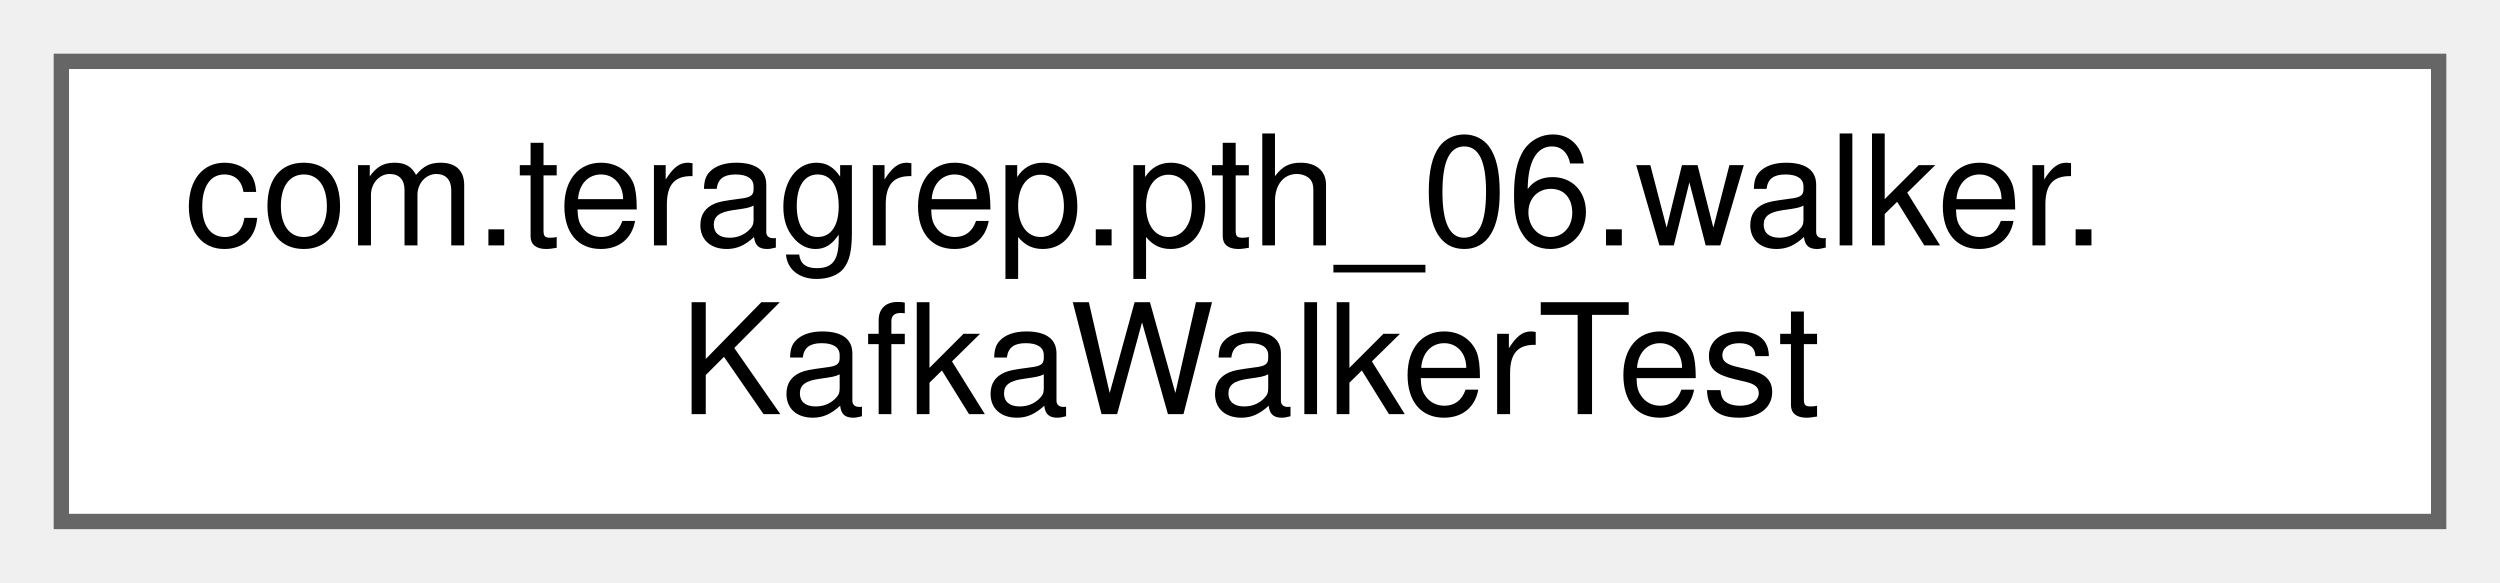
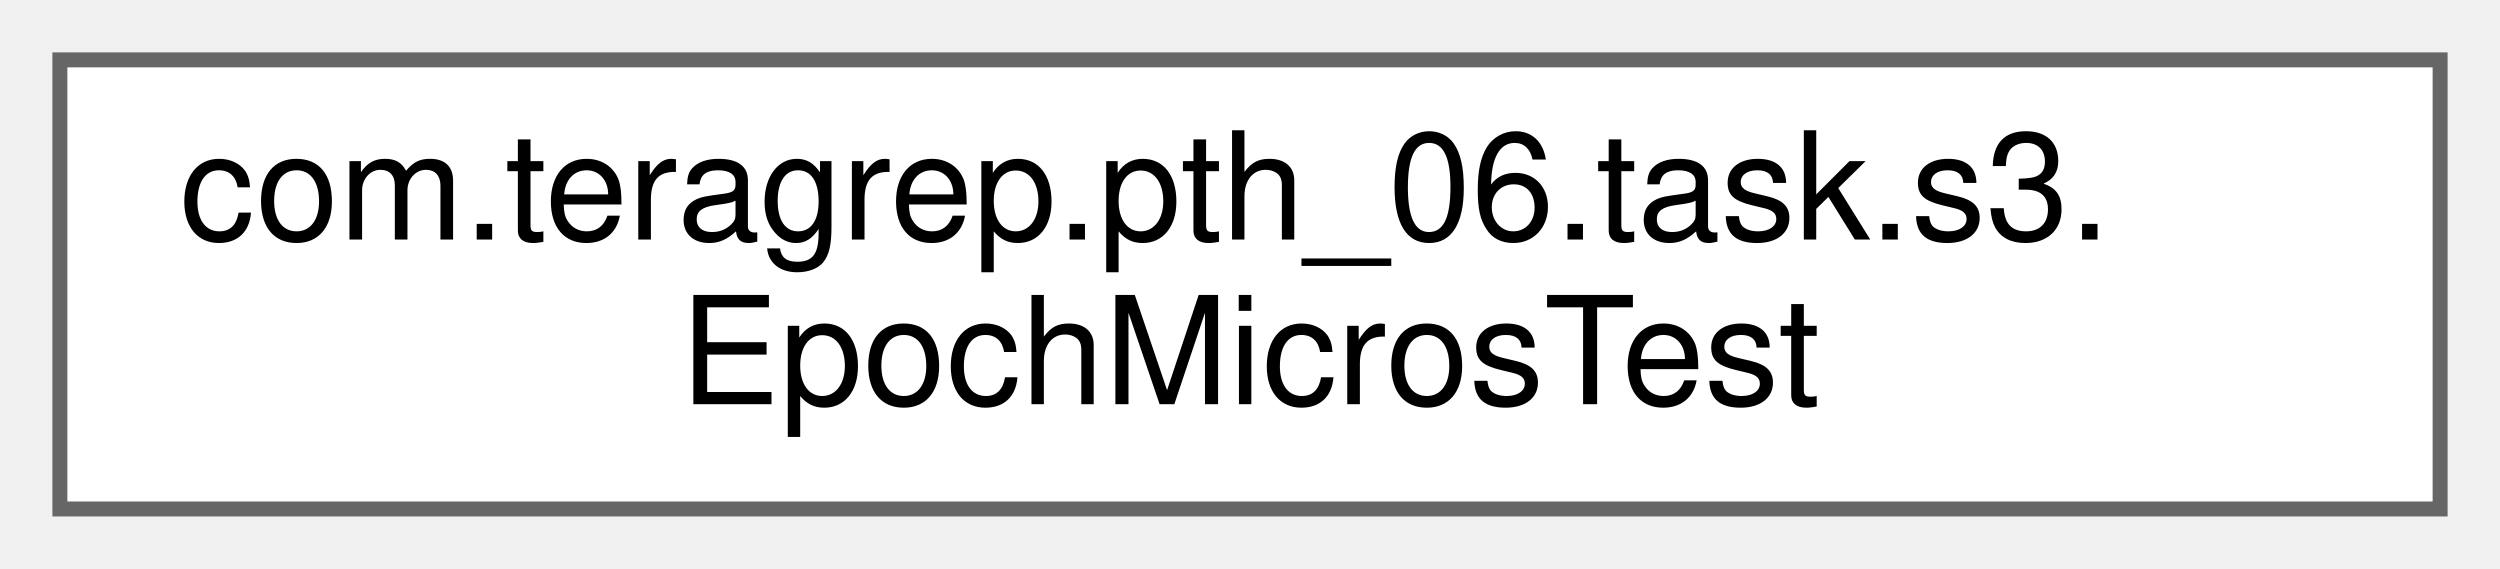
- <svg xmlns="http://www.w3.org/2000/svg" xmlns:xlink="http://www.w3.org/1999/xlink" width="163pt" height="38pt" viewBox="0.00 0.00 163.00 38.00">
+ <svg xmlns="http://www.w3.org/2000/svg" xmlns:xlink="http://www.w3.org/1999/xlink" width="167pt" height="38pt" viewBox="0.00 0.00 167.00 38.00">
  <g id="graph0" class="graph" transform="scale(1 1) rotate(0) translate(4 34)">
    <g id="Node000000" class="node">
      <g id="a_Node000000">
-         <a xlink:href="classcom_1_1teragrep_1_1pth__06_1_1walker_1_1KafkaWalkerTest.html" target="_top" xlink:title=" ">
-           <polygon fill="white" stroke="#666666" points="155,-30 0,-30 0,0 155,0 155,-30" />
-           <text text-anchor="start" x="8" y="-18" font-family="Helvetica,sans-Serif" font-size="10.00">com.teragrep.pth_06.walker.</text>
-           <text text-anchor="middle" x="77.5" y="-7" font-family="Helvetica,sans-Serif" font-size="10.00">KafkaWalkerTest</text>
+         <a xlink:href="classcom_1_1teragrep_1_1pth__06_1_1task_1_1s3_1_1EpochMicrosTest.html" target="_top" xlink:title=" ">
+           <polygon fill="white" stroke="#666666" points="159,-30 0,-30 0,0 159,0 159,-30" />
+           <text text-anchor="start" x="8" y="-18" font-family="Helvetica,sans-Serif" font-size="10.00">com.teragrep.pth_06.task.s3.</text>
+           <text text-anchor="middle" x="79.5" y="-7" font-family="Helvetica,sans-Serif" font-size="10.00">EpochMicrosTest</text>
        </a>
      </g>
    </g>
  </g>
</svg>
